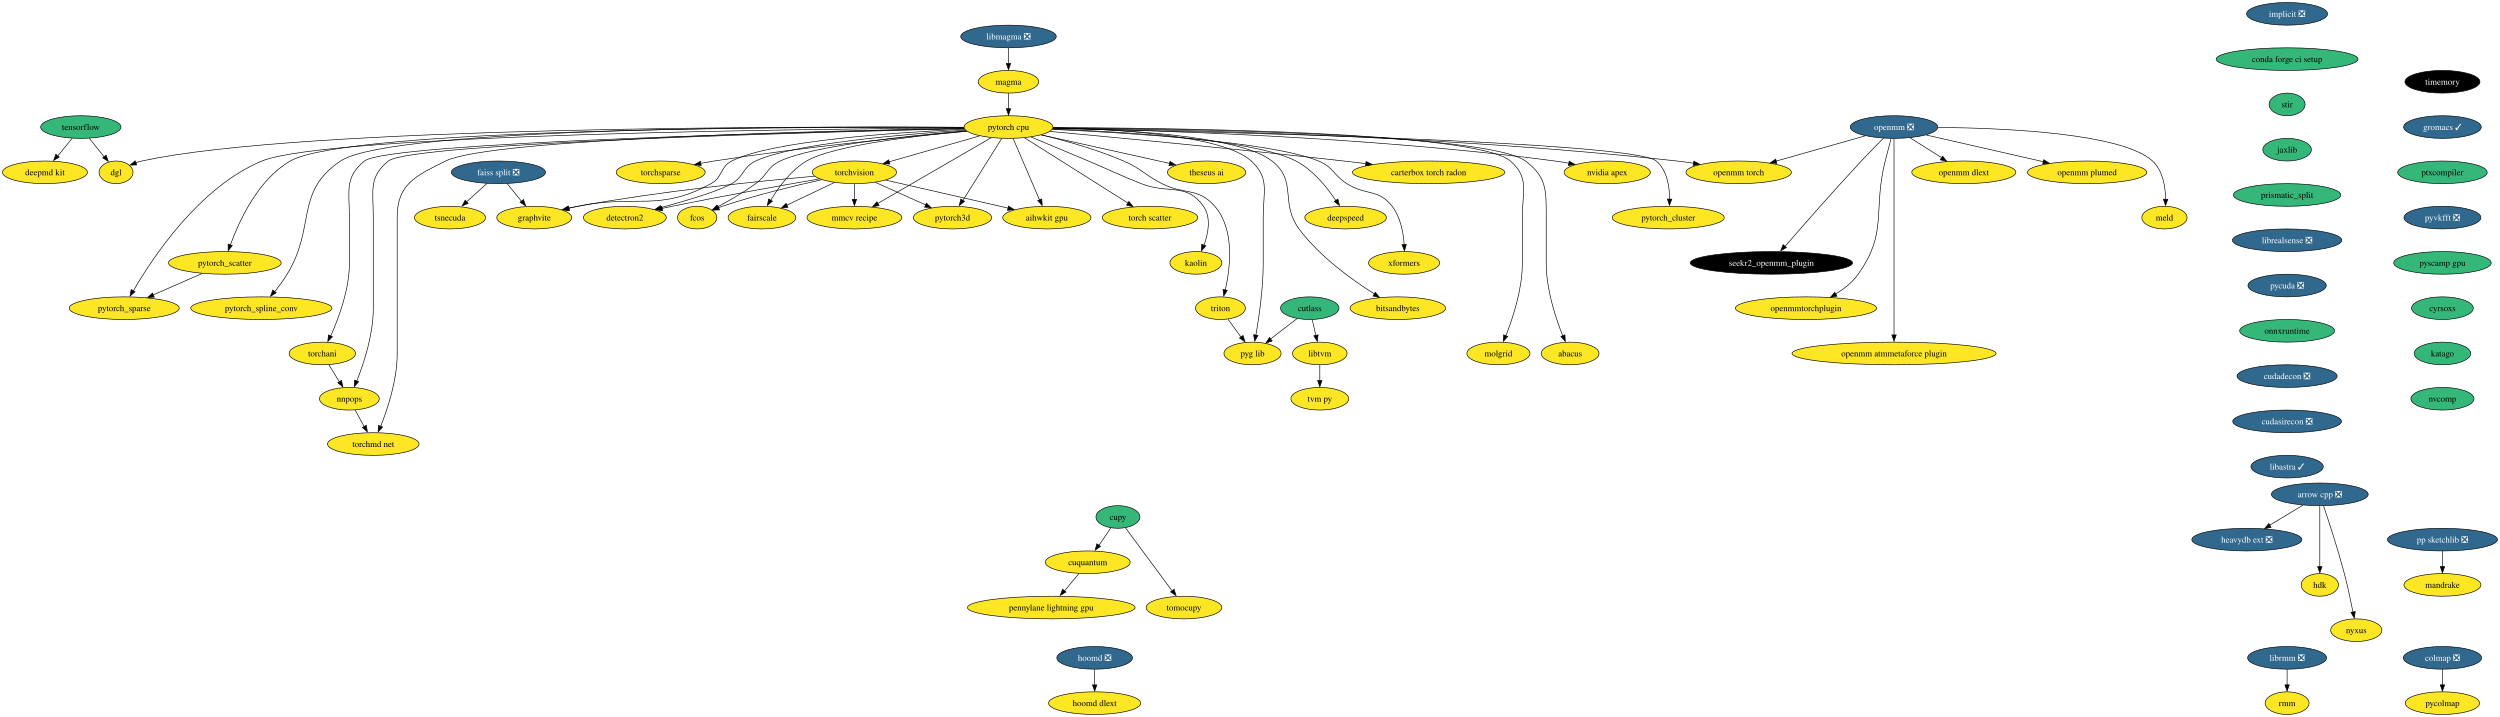
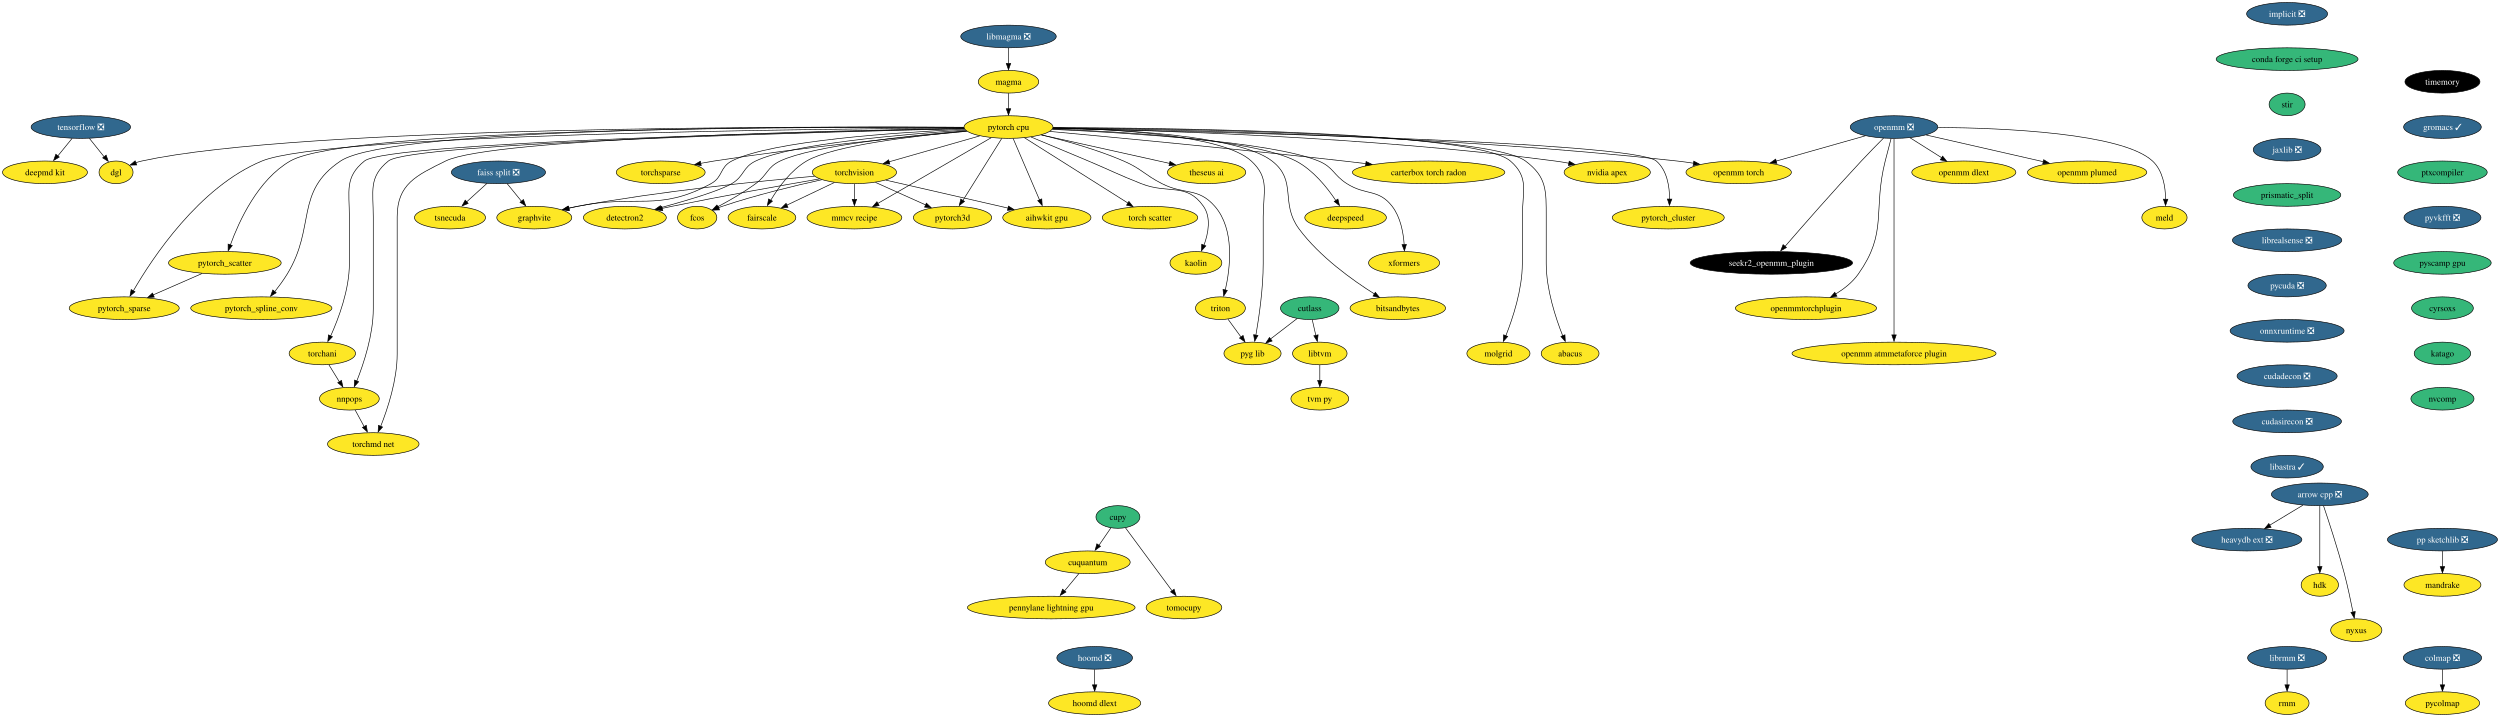
<svg xmlns="http://www.w3.org/2000/svg" xmlns:xlink="http://www.w3.org/1999/xlink" width="3975pt" height="1140pt" viewBox="0.00 0.00 3975.03 1140.00">
  <g id="graph0" class="graph" transform="scale(1 1) rotate(0) translate(4 1136)">
    <polygon fill="white" stroke="none" points="-4,4 -4,-1136 3971.03,-1136 3971.03,4 -4,4" />
    <g id="node1" class="node">
      <g id="a_node1">
        <a xlink:href="https://github.com/conda-forge/arrow-cpp-feedstock/pull/1245" xlink:title="arrow cpp ❎">
          <ellipse fill="#31688e" stroke="black" cx="3684.52" cy="-350" rx="76.99" ry="18" />
          <text text-anchor="middle" x="3684.52" y="-345.32" font-family="Times,serif" font-size="14.00" fill="white">arrow cpp ❎</text>
        </a>
      </g>
    </g>
    <g id="node2" class="node">
      <g id="a_node2">
        <a xlink:href="https://github.com/conda-forge/heavydb-ext-feedstock/pull/65" xlink:title="heavydb ext ❎">
          <ellipse fill="#31688e" stroke="black" cx="3568.52" cy="-278" rx="87.51" ry="18" />
          <text text-anchor="middle" x="3568.52" y="-273.32" font-family="Times,serif" font-size="14.00" fill="white">heavydb ext ❎</text>
        </a>
      </g>
    </g>
    <g id="edge1" class="edge">
      <path fill="none" stroke="black" d="M3657.61,-332.76C3641.91,-323.29 3621.9,-311.21 3604.82,-300.91" />
      <polygon fill="black" stroke="black" points="3607.05,-297.56 3596.68,-295.39 3603.43,-303.55 3607.05,-297.56" />
    </g>
    <g id="node3" class="node">
      <g id="a_node3">
        <a xlink:href="https://github.com/conda-forge/hdk-feedstock" xlink:title="hdk">
          <ellipse fill="#fde725" stroke="black" cx="3684.52" cy="-206" rx="29.64" ry="18" />
          <text text-anchor="middle" x="3684.52" y="-201.33" font-family="Times,serif" font-size="14.00">hdk</text>
        </a>
      </g>
    </g>
    <g id="edge2" class="edge">
      <path fill="none" stroke="black" d="M3684.52,-331.59C3684.52,-307.5 3684.52,-263.75 3684.52,-235.03" />
      <polygon fill="black" stroke="black" points="3688.02,-235.11 3684.52,-225.11 3681.02,-235.11 3688.02,-235.11" />
    </g>
    <g id="node4" class="node">
      <g id="a_node4">
        <a xlink:href="https://github.com/conda-forge/nyxus-feedstock" xlink:title="nyxus">
          <ellipse fill="#fde725" stroke="black" cx="3742.52" cy="-134" rx="40.69" ry="18" />
          <text text-anchor="middle" x="3742.52" y="-129.32" font-family="Times,serif" font-size="14.00">nyxus</text>
        </a>
      </g>
    </g>
    <g id="edge3" class="edge">
      <path fill="none" stroke="black" d="M3690.45,-331.76C3698.58,-307.78 3713.31,-262.92 3723.52,-224 3728.84,-203.69 3733.76,-180.48 3737.26,-162.86" />
      <polygon fill="black" stroke="black" points="3740.86,-163.66 3739.34,-153.17 3733.99,-162.32 3740.86,-163.66" />
    </g>
    <g id="node5" class="node">
      <g id="a_node5">
        <a xlink:href="https://github.com/conda-forge/implicit-feedstock/pull/99" xlink:title="implicit ❎">
          <ellipse fill="#31688e" stroke="black" cx="3632.52" cy="-1114" rx="64.36" ry="18" />
          <text text-anchor="middle" x="3632.52" y="-1109.33" font-family="Times,serif" font-size="14.00" fill="white">implicit ❎</text>
        </a>
      </g>
    </g>
    <g id="node6" class="node">
      <g id="a_node6">
        <a xlink:href="https://github.com/conda-forge/conda-forge-ci-setup-feedstock" xlink:title="conda forge ci setup">
          <ellipse fill="#35b779" stroke="black" cx="3632.52" cy="-1042" rx="112.76" ry="18" />
          <text text-anchor="middle" x="3632.52" y="-1037.33" font-family="Times,serif" font-size="14.00">conda forge ci setup</text>
        </a>
      </g>
    </g>
    <g id="node18" class="node">
      <g id="a_node18">
        <a xlink:href="https://github.com/conda-forge/stir-feedstock" xlink:title="stir">
          <ellipse fill="#35b779" stroke="black" cx="3632.52" cy="-970" rx="28.59" ry="18" />
          <text text-anchor="middle" x="3632.52" y="-965.33" font-family="Times,serif" font-size="14.00">stir</text>
        </a>
      </g>
    </g>
    <g id="node7" class="node">
      <g id="a_node7">
        <a xlink:href="https://github.com/conda-forge/torchvision-feedstock" xlink:title="torchvision">
          <ellipse fill="#fde725" stroke="black" cx="1354.52" cy="-862" rx="66.99" ry="18" />
          <text text-anchor="middle" x="1354.52" y="-857.33" font-family="Times,serif" font-size="14.00">torchvision</text>
        </a>
      </g>
    </g>
    <g id="node8" class="node">
      <g id="a_node8">
        <a xlink:href="https://github.com/conda-forge/detectron2-feedstock" xlink:title="detectron2">
          <ellipse fill="#fde725" stroke="black" cx="989.52" cy="-790" rx="65.94" ry="18" />
          <text text-anchor="middle" x="989.52" y="-785.33" font-family="Times,serif" font-size="14.00">detectron2</text>
        </a>
      </g>
    </g>
    <g id="edge5" class="edge">
      <path fill="none" stroke="black" d="M1299.06,-851.58C1240.59,-841.48 1145.87,-824.65 1064.52,-808 1059.47,-806.97 1054.24,-805.86 1049,-804.72" />
      <polygon fill="black" stroke="black" points="1049.79,-801.09 1039.27,-802.36 1048.28,-807.93 1049.79,-801.09" />
    </g>
    <g id="node9" class="node">
      <g id="a_node9">
        <a xlink:href="https://github.com/conda-forge/fcos-feedstock" xlink:title="fcos">
          <ellipse fill="#fde725" stroke="black" cx="1104.52" cy="-790" rx="31.22" ry="18" />
          <text text-anchor="middle" x="1104.52" y="-785.33" font-family="Times,serif" font-size="14.00">fcos</text>
        </a>
      </g>
    </g>
    <g id="edge6" class="edge">
      <path fill="none" stroke="black" d="M1302.52,-850.23C1259.63,-840.79 1197.44,-825.81 1144.52,-808 1142.53,-807.33 1140.51,-806.61 1138.48,-805.85" />
      <polygon fill="black" stroke="black" points="1139.98,-802.29 1129.4,-801.86 1137.41,-808.8 1139.98,-802.29" />
    </g>
    <g id="node10" class="node">
      <g id="a_node10">
        <a xlink:href="https://github.com/conda-forge/fairscale-feedstock" xlink:title="fairscale">
          <ellipse fill="#fde725" stroke="black" cx="1207.52" cy="-790" rx="53.84" ry="18" />
          <text text-anchor="middle" x="1207.52" y="-785.33" font-family="Times,serif" font-size="14.00">fairscale</text>
        </a>
      </g>
    </g>
    <g id="edge7" class="edge">
      <path fill="none" stroke="black" d="M1322.62,-845.81C1300.46,-835.26 1270.76,-821.12 1247.09,-809.84" />
      <polygon fill="black" stroke="black" points="1248.88,-806.34 1238.35,-805.21 1245.87,-812.66 1248.88,-806.34" />
    </g>
    <g id="node11" class="node">
      <g id="a_node11">
        <a xlink:href="https://github.com/conda-forge/graphvite-feedstock" xlink:title="graphvite">
          <ellipse fill="#fde725" stroke="black" cx="845.52" cy="-790" rx="59.63" ry="18" />
          <text text-anchor="middle" x="845.52" y="-785.33" font-family="Times,serif" font-size="14.00">graphvite</text>
        </a>
      </g>
    </g>
    <g id="edge8" class="edge">
      <path fill="none" stroke="black" d="M1291.13,-855.81C1205.29,-848.22 1047.54,-832.31 914.52,-808 909.62,-807.1 904.55,-806.07 899.48,-804.96" />
      <polygon fill="black" stroke="black" points="900.68,-801.41 890.15,-802.6 899.12,-808.24 900.68,-801.41" />
    </g>
    <g id="node12" class="node">
      <g id="a_node12">
        <a xlink:href="https://github.com/conda-forge/mmcv-recipe-feedstock" xlink:title="mmcv recipe">
          <ellipse fill="#fde725" stroke="black" cx="1354.52" cy="-790" rx="75.41" ry="18" />
          <text text-anchor="middle" x="1354.52" y="-785.33" font-family="Times,serif" font-size="14.00">mmcv recipe</text>
        </a>
      </g>
    </g>
    <g id="edge9" class="edge">
      <path fill="none" stroke="black" d="M1354.52,-843.7C1354.52,-836.24 1354.52,-827.32 1354.52,-818.97" />
      <polygon fill="black" stroke="black" points="1358.02,-819.1 1354.52,-809.1 1351.02,-819.1 1358.02,-819.1" />
    </g>
    <g id="node13" class="node">
      <g id="a_node13">
        <a xlink:href="https://github.com/conda-forge/pytorch3d-feedstock" xlink:title="pytorch3d">
          <ellipse fill="#fde725" stroke="black" cx="1510.52" cy="-790" rx="62.26" ry="18" />
          <text text-anchor="middle" x="1510.52" y="-785.33" font-family="Times,serif" font-size="14.00">pytorch3d</text>
        </a>
      </g>
    </g>
    <g id="edge10" class="edge">
      <path fill="none" stroke="black" d="M1387.98,-845.98C1411.27,-835.53 1442.53,-821.51 1467.65,-810.24" />
      <polygon fill="black" stroke="black" points="1468.95,-813.04 1476.64,-805.75 1466.09,-806.65 1468.95,-813.04" />
    </g>
    <g id="node14" class="node">
      <g id="a_node14">
        <a xlink:href="https://github.com/conda-forge/aihwkit-gpu-feedstock" xlink:title="aihwkit gpu">
          <ellipse fill="#fde725" stroke="black" cx="1660.52" cy="-790" rx="70.15" ry="18" />
          <text text-anchor="middle" x="1660.52" y="-785.33" font-family="Times,serif" font-size="14.00">aihwkit gpu</text>
        </a>
      </g>
    </g>
    <g id="edge11" class="edge">
      <path fill="none" stroke="black" d="M1404.36,-849.6C1457.42,-837.46 1541.46,-818.23 1598.7,-805.14" />
      <polygon fill="black" stroke="black" points="1599.45,-808.33 1608.42,-802.69 1597.89,-801.51 1599.45,-808.33" />
    </g>
    <g id="node15" class="node">
      <g id="a_node15">
-         <a xlink:href="https://github.com/conda-forge/tensorflow-feedstock" xlink:title="tensorflow">
-           <ellipse fill="#35b779" stroke="black" cx="124.52" cy="-934" rx="63.84" ry="18" />
-           <text text-anchor="middle" x="124.52" y="-929.33" font-family="Times,serif" font-size="14.00">tensorflow</text>
+         <a xlink:href="https://github.com/conda-forge/tensorflow-feedstock/pull/354" xlink:title="tensorflow ❎">
+           <ellipse fill="#31688e" stroke="black" cx="124.52" cy="-934" rx="79.09" ry="18" />
+           <text text-anchor="middle" x="124.52" y="-929.33" font-family="Times,serif" font-size="14.00" fill="white">tensorflow ❎</text>
        </a>
      </g>
    </g>
    <g id="node16" class="node">
      <g id="a_node16">
        <a xlink:href="https://github.com/conda-forge/deepmd-kit-feedstock" xlink:title="deepmd kit">
          <ellipse fill="#fde725" stroke="black" cx="67.52" cy="-862" rx="67.52" ry="18" />
          <text text-anchor="middle" x="67.52" y="-857.33" font-family="Times,serif" font-size="14.00">deepmd kit</text>
        </a>
      </g>
    </g>
    <g id="edge12" class="edge">
      <path fill="none" stroke="black" d="M110.72,-916.05C103.93,-907.71 95.6,-897.49 88.08,-888.25" />
      <polygon fill="black" stroke="black" points="90.22,-886.33 81.19,-880.79 84.79,-890.75 90.22,-886.33" />
    </g>
    <g id="node17" class="node">
      <g id="a_node17">
        <a xlink:href="https://github.com/conda-forge/dgl-feedstock" xlink:title="dgl">
          <ellipse fill="#fde725" stroke="black" cx="180.52" cy="-862" rx="27.01" ry="18" />
          <text text-anchor="middle" x="180.52" y="-857.33" font-family="Times,serif" font-size="14.00">dgl</text>
        </a>
      </g>
    </g>
    <g id="edge13" class="edge">
      <path fill="none" stroke="black" d="M138.07,-916.05C145.11,-907.26 153.83,-896.36 161.53,-886.74" />
      <polygon fill="black" stroke="black" points="164.72,-889.35 168.23,-879.36 159.25,-884.98 164.72,-889.35" />
    </g>
    <g id="node43" class="node">
      <g id="a_node43">
-         <a xlink:href="https://github.com/conda-forge/jaxlib-feedstock" xlink:title="jaxlib">
-           <ellipse fill="#35b779" stroke="black" cx="3632.52" cy="-898" rx="38.58" ry="18" />
-           <text text-anchor="middle" x="3632.52" y="-893.33" font-family="Times,serif" font-size="14.00">jaxlib</text>
+         <a xlink:href="https://github.com/conda-forge/jaxlib-feedstock/pull/209" xlink:title="jaxlib ❎">
+           <ellipse fill="#31688e" stroke="black" cx="3632.52" cy="-898" rx="53.84" ry="18" />
+           <text text-anchor="middle" x="3632.52" y="-893.33" font-family="Times,serif" font-size="14.00" fill="white">jaxlib ❎</text>
        </a>
      </g>
    </g>
    <g id="node19" class="node">
      <g id="a_node19">
        <a xlink:href="https://github.com/conda-forge/hoomd-feedstock/pull/100" xlink:title="hoomd ❎">
          <ellipse fill="#31688e" stroke="black" cx="1736.52" cy="-90" rx="60.15" ry="18" />
          <text text-anchor="middle" x="1736.52" y="-85.33" font-family="Times,serif" font-size="14.00" fill="white">hoomd ❎</text>
        </a>
      </g>
    </g>
    <g id="node20" class="node">
      <g id="a_node20">
        <a xlink:href="https://github.com/conda-forge/hoomd-dlext-feedstock" xlink:title="hoomd dlext">
          <ellipse fill="#fde725" stroke="black" cx="1736.52" cy="-18" rx="73.3" ry="18" />
          <text text-anchor="middle" x="1736.52" y="-13.32" font-family="Times,serif" font-size="14.00">hoomd dlext</text>
        </a>
      </g>
    </g>
    <g id="edge15" class="edge">
      <path fill="none" stroke="black" d="M1736.52,-71.7C1736.52,-64.24 1736.52,-55.32 1736.52,-46.97" />
      <polygon fill="black" stroke="black" points="1740.02,-47.1 1736.52,-37.1 1733.02,-47.1 1740.02,-47.1" />
    </g>
    <g id="node21" class="node">
      <g id="a_node21">
        <a xlink:href="https://github.com/conda-forge/pytorch-cpu-feedstock" xlink:title="pytorch cpu">
          <ellipse fill="#fde725" stroke="black" cx="1599.52" cy="-934" rx="70.68" ry="18" />
          <text text-anchor="middle" x="1599.52" y="-929.33" font-family="Times,serif" font-size="14.00">pytorch cpu</text>
        </a>
      </g>
    </g>
    <g id="edge16" class="edge">
      <path fill="none" stroke="black" d="M1553.72,-919.92C1512.91,-908.25 1453.08,-891.16 1409.65,-878.75" />
      <polygon fill="black" stroke="black" points="1410.84,-875.17 1400.26,-875.78 1408.92,-881.9 1410.84,-875.17" />
    </g>
    <g id="edge17" class="edge">
      <path fill="none" stroke="black" d="M1531.03,-929.08C1432.17,-922.55 1255.03,-907.41 1197.52,-880 1176.52,-869.99 1179.59,-855.77 1159.52,-844 1140.2,-832.67 1088.29,-817.19 1046.88,-805.88" />
      <polygon fill="black" stroke="black" points="1047.89,-802.26 1037.33,-803.03 1046.07,-809.02 1047.89,-802.26" />
    </g>
    <g id="edge18" class="edge">
      <path fill="none" stroke="black" d="M1532.44,-927.97C1442.32,-920.41 1287.53,-904.34 1236.52,-880 1215.23,-869.84 1216.55,-857.93 1197.52,-844 1178.54,-830.11 1155.59,-817 1137.24,-807.29" />
      <polygon fill="black" stroke="black" points="1139.06,-803.78 1128.58,-802.27 1135.84,-809.99 1139.06,-803.78" />
    </g>
    <g id="edge19" class="edge">
      <path fill="none" stroke="black" d="M1532.76,-927.63C1451.68,-920.14 1320.54,-904.65 1278.52,-880 1253.46,-865.3 1233.78,-838.15 1221.55,-817.69" />
      <polygon fill="black" stroke="black" points="1224.16,-816.2 1216.16,-809.26 1218.09,-819.68 1224.16,-816.2" />
    </g>
    <g id="edge20" class="edge">
      <path fill="none" stroke="black" d="M1530.06,-930.47C1422.79,-925.6 1222.57,-912.38 1159.52,-880 1140.21,-870.09 1145.58,-854.38 1126.52,-844 1042.58,-798.3 1008.09,-827.44 914.52,-808 909.91,-807.04 905.14,-805.99 900.36,-804.9" />
      <polygon fill="black" stroke="black" points="901.48,-801.33 890.95,-802.46 899.89,-808.15 901.48,-801.33" />
    </g>
    <g id="edge21" class="edge">
      <path fill="none" stroke="black" d="M1571.89,-916.99C1527.78,-891.42 1441.37,-841.34 1391.82,-812.62" />
      <polygon fill="black" stroke="black" points="1393.83,-809.16 1383.42,-807.17 1390.32,-815.22 1393.83,-809.16" />
    </g>
    <g id="edge22" class="edge">
      <path fill="none" stroke="black" d="M1588.78,-915.87C1573.41,-891.35 1545.01,-846.03 1526.98,-817.26" />
      <polygon fill="black" stroke="black" points="1529.57,-815.8 1521.29,-809.19 1523.64,-819.52 1529.57,-815.8" />
    </g>
    <g id="edge23" class="edge">
      <path fill="none" stroke="black" d="M1606.88,-915.87C1617.32,-891.56 1636.54,-846.82 1648.91,-818.01" />
      <polygon fill="black" stroke="black" points="1652.4,-819.76 1653.13,-809.19 1645.97,-817 1652.4,-819.76" />
    </g>
    <g id="edge24" class="edge">
      <path fill="none" stroke="black" d="M1528.45,-933.57C1283.33,-935.03 474.38,-935.42 221.52,-880 218.31,-879.3 215.03,-878.36 211.8,-877.28" />
      <polygon fill="black" stroke="black" points="213.35,-873.74 202.76,-873.48 210.87,-880.29 213.35,-873.74" />
    </g>
    <g id="node22" class="node">
      <g id="a_node22">
        <a xlink:href="https://github.com/conda-forge/nvidia-apex-feedstock" xlink:title="nvidia apex">
          <ellipse fill="#fde725" stroke="black" cx="2551.52" cy="-862" rx="68.57" ry="18" />
          <text text-anchor="middle" x="2551.52" y="-857.33" font-family="Times,serif" font-size="14.00">nvidia apex</text>
        </a>
      </g>
    </g>
    <g id="edge25" class="edge">
      <path fill="none" stroke="black" d="M1670.24,-932.06C1818.75,-929.35 2173.7,-918.98 2468.52,-880 2475.67,-879.05 2483.13,-877.85 2490.51,-876.51" />
      <polygon fill="black" stroke="black" points="2491.06,-879.78 2500.23,-874.48 2489.76,-872.9 2491.06,-879.78" />
    </g>
    <g id="node23" class="node">
      <g id="a_node23">
        <a xlink:href="https://github.com/conda-forge/pytorch_cluster-feedstock" xlink:title="pytorch_cluster">
          <ellipse fill="#fde725" stroke="black" cx="2648.52" cy="-790" rx="89.09" ry="18" />
          <text text-anchor="middle" x="2648.52" y="-785.33" font-family="Times,serif" font-size="14.00">pytorch_cluster</text>
        </a>
      </g>
    </g>
    <g id="edge26" class="edge">
      <path fill="none" stroke="black" d="M1669.86,-931.71C1896.18,-927.27 2593.03,-911.11 2629.52,-880 2646.68,-865.37 2650.61,-839.37 2650.73,-819.24" />
      <polygon fill="black" stroke="black" points="2654.21,-819.39 2650.45,-809.48 2647.21,-819.57 2654.21,-819.39" />
    </g>
    <g id="node24" class="node">
      <g id="a_node24">
        <a xlink:href="https://github.com/conda-forge/pytorch_scatter-feedstock" xlink:title="pytorch_scatter">
          <ellipse fill="#fde725" stroke="black" cx="353.52" cy="-718" rx="89.61" ry="18" />
          <text text-anchor="middle" x="353.52" y="-713.33" font-family="Times,serif" font-size="14.00">pytorch_scatter</text>
        </a>
      </g>
    </g>
    <g id="edge27" class="edge">
      <path fill="none" stroke="black" d="M1528.55,-933.45C1293.5,-934.42 550.06,-933.21 457.52,-880 406.19,-850.49 375.97,-784.22 362.31,-746.55" />
      <polygon fill="black" stroke="black" points="365.34,-745.59 358.75,-737.29 358.73,-747.89 365.34,-745.59" />
    </g>
    <g id="node25" class="node">
      <g id="a_node25">
        <a xlink:href="https://github.com/conda-forge/pytorch_spline_conv-feedstock" xlink:title="pytorch_spline_conv">
          <ellipse fill="#fde725" stroke="black" cx="411.52" cy="-646" rx="112.24" ry="18" />
          <text text-anchor="middle" x="411.52" y="-641.33" font-family="Times,serif" font-size="14.00">pytorch_spline_conv</text>
        </a>
      </g>
    </g>
    <g id="edge28" class="edge">
      <path fill="none" stroke="black" d="M1528.59,-933.63C1304.16,-935.06 619.45,-934.83 537.52,-880 463.99,-830.8 498.75,-775.43 452.52,-700 446.74,-690.58 439.61,-680.85 432.92,-672.34" />
      <polygon fill="black" stroke="black" points="435.18,-670.57 426.18,-664.98 429.73,-674.96 435.18,-670.57" />
    </g>
    <g id="node26" class="node">
      <g id="a_node26">
        <a xlink:href="https://github.com/conda-forge/pytorch_sparse-feedstock" xlink:title="pytorch_sparse">
          <ellipse fill="#fde725" stroke="black" cx="193.52" cy="-646" rx="87.51" ry="18" />
          <text text-anchor="middle" x="193.52" y="-641.33" font-family="Times,serif" font-size="14.00">pytorch_sparse</text>
        </a>
      </g>
    </g>
    <g id="edge29" class="edge">
      <path fill="none" stroke="black" d="M1528.76,-932.64C1288.84,-931.02 515.41,-922.52 412.52,-880 312.71,-838.76 238.13,-725.65 208.07,-673.72" />
      <polygon fill="black" stroke="black" points="210.64,-672.15 202.66,-665.18 204.55,-675.61 210.64,-672.15" />
    </g>
    <g id="node27" class="node">
      <g id="a_node27">
        <a xlink:href="https://github.com/conda-forge/torchani-feedstock" xlink:title="torchani">
          <ellipse fill="#fde725" stroke="black" cx="508.52" cy="-574" rx="52.79" ry="18" />
          <text text-anchor="middle" x="508.52" y="-569.33" font-family="Times,serif" font-size="14.00">torchani</text>
        </a>
      </g>
    </g>
    <g id="edge30" class="edge">
      <path fill="none" stroke="black" d="M1529.26,-931.61C1304.04,-926.88 612.58,-909.94 575.52,-880 543.65,-854.25 551.52,-831.97 551.52,-791 551.52,-791 551.52,-791 551.52,-717 551.52,-675.43 534.43,-629.84 521.8,-601.82" />
      <polygon fill="black" stroke="black" points="524.61,-600.57 517.22,-592.98 518.27,-603.53 524.61,-600.57" />
    </g>
    <g id="node28" class="node">
      <g id="a_node28">
        <a xlink:href="https://github.com/conda-forge/openmm-torch-feedstock" xlink:title="openmm torch">
          <ellipse fill="#fde725" stroke="black" cx="2760.52" cy="-862" rx="83.83" ry="18" />
          <text text-anchor="middle" x="2760.52" y="-857.33" font-family="Times,serif" font-size="14.00">openmm torch</text>
        </a>
      </g>
    </g>
    <g id="edge31" class="edge">
      <path fill="none" stroke="black" d="M1670.35,-932.45C1841.4,-930.46 2290.41,-921.4 2662.52,-880 2671.06,-879.05 2679.98,-877.83 2688.82,-876.47" />
      <polygon fill="black" stroke="black" points="2689.19,-879.8 2698.52,-874.77 2688.09,-872.88 2689.19,-879.8" />
    </g>
    <g id="node29" class="node">
      <g id="a_node29">
        <a xlink:href="https://github.com/conda-forge/torchsparse-feedstock" xlink:title="torchsparse">
          <ellipse fill="#fde725" stroke="black" cx="1046.52" cy="-862" rx="70.68" ry="18" />
          <text text-anchor="middle" x="1046.52" y="-857.33" font-family="Times,serif" font-size="14.00">torchsparse</text>
        </a>
      </g>
    </g>
    <g id="edge32" class="edge">
      <path fill="none" stroke="black" d="M1533.4,-927.29C1442.54,-919.04 1274.11,-902.29 1131.52,-880 1124.61,-878.92 1117.4,-877.67 1110.24,-876.35" />
      <polygon fill="black" stroke="black" points="1110.92,-872.73 1100.44,-874.31 1109.62,-879.61 1110.92,-872.73" />
    </g>
    <g id="node30" class="node">
      <g id="a_node30">
        <a xlink:href="https://github.com/conda-forge/torch-scatter-feedstock" xlink:title="torch scatter">
          <ellipse fill="#fde725" stroke="black" cx="1824.52" cy="-790" rx="75.94" ry="18" />
          <text text-anchor="middle" x="1824.52" y="-785.33" font-family="Times,serif" font-size="14.00">torch scatter</text>
        </a>
      </g>
    </g>
    <g id="edge33" class="edge">
      <path fill="none" stroke="black" d="M1624.89,-916.99C1665.13,-891.59 1743.68,-842.02 1789.33,-813.21" />
      <polygon fill="black" stroke="black" points="1790.96,-815.69 1797.55,-807.39 1787.22,-809.77 1790.96,-815.69" />
    </g>
    <g id="node31" class="node">
      <g id="a_node31">
        <a xlink:href="https://github.com/conda-forge/kaolin-feedstock" xlink:title="kaolin">
          <ellipse fill="#fde725" stroke="black" cx="1897.52" cy="-718" rx="41.21" ry="18" />
          <text text-anchor="middle" x="1897.52" y="-713.33" font-family="Times,serif" font-size="14.00">kaolin</text>
        </a>
      </g>
    </g>
    <g id="edge34" class="edge">
      <path fill="none" stroke="black" d="M1635.41,-918.13C1660.87,-907.55 1695.82,-892.98 1726.52,-880 1763.93,-864.18 1772.75,-858.95 1810.52,-844 1854.05,-826.77 1882.66,-846.35 1909.52,-808 1922.06,-790.09 1917.26,-765.09 1910.35,-746.15" />
      <polygon fill="black" stroke="black" points="1913.27,-745.02 1906.28,-737.06 1906.78,-747.64 1913.27,-745.02" />
    </g>
    <g id="node32" class="node">
      <g id="a_node32">
        <a xlink:href="https://github.com/conda-forge/nnpops-feedstock" xlink:title="nnpops">
          <ellipse fill="#fde725" stroke="black" cx="551.52" cy="-502" rx="47.53" ry="18" />
          <text text-anchor="middle" x="551.52" y="-497.32" font-family="Times,serif" font-size="14.00">nnpops</text>
        </a>
      </g>
    </g>
    <g id="edge35" class="edge">
      <path fill="none" stroke="black" d="M1529.18,-931.47C1309.57,-926.38 649.03,-908.75 613.52,-880 581.68,-854.22 589.52,-831.97 589.52,-791 589.52,-791 589.52,-791 589.52,-645 589.52,-603.81 574.42,-558.12 563.25,-529.98" />
      <polygon fill="black" stroke="black" points="566.24,-529.02 559.21,-521.09 559.76,-531.67 566.24,-529.02" />
    </g>
    <g id="node33" class="node">
      <g id="a_node33">
        <a xlink:href="https://github.com/conda-forge/triton-feedstock" xlink:title="triton">
          <ellipse fill="#fde725" stroke="black" cx="1936.52" cy="-646" rx="39.63" ry="18" />
          <text text-anchor="middle" x="1936.52" y="-641.33" font-family="Times,serif" font-size="14.00">triton</text>
        </a>
      </g>
    </g>
    <g id="edge36" class="edge">
      <path fill="none" stroke="black" d="M1652,-921.52C1689.26,-912.48 1740,-898.35 1782.52,-880 1811.42,-867.52 1815.44,-858.23 1843.52,-844 1879.75,-825.64 1900.78,-838.58 1927.52,-808 1959.52,-771.39 1952.24,-710.34 1944.25,-674.87" />
      <polygon fill="black" stroke="black" points="1947.45,-674.2 1941.68,-665.31 1940.64,-675.86 1947.45,-674.2" />
    </g>
    <g id="node34" class="node">
      <g id="a_node34">
        <a xlink:href="https://github.com/conda-forge/molgrid-feedstock" xlink:title="molgrid">
          <ellipse fill="#fde725" stroke="black" cx="2378.52" cy="-574" rx="50.16" ry="18" />
          <text text-anchor="middle" x="2378.52" y="-569.33" font-family="Times,serif" font-size="14.00">molgrid</text>
        </a>
      </g>
    </g>
    <g id="edge37" class="edge">
      <path fill="none" stroke="black" d="M1670.4,-933.09C1855.56,-932.65 2343.22,-926.99 2397.52,-880 2428.1,-853.53 2416.52,-831.45 2416.52,-791 2416.52,-791 2416.52,-791 2416.52,-717 2416.52,-675.81 2401.42,-630.12 2390.25,-601.98" />
      <polygon fill="black" stroke="black" points="2393.24,-601.02 2386.21,-593.09 2386.76,-603.67 2393.24,-601.02" />
    </g>
    <g id="node35" class="node">
      <g id="a_node35">
        <a xlink:href="https://github.com/conda-forge/theseus-ai-feedstock" xlink:title="theseus ai">
          <ellipse fill="#fde725" stroke="black" cx="1914.52" cy="-862" rx="62.26" ry="18" />
          <text text-anchor="middle" x="1914.52" y="-857.33" font-family="Times,serif" font-size="14.00">theseus ai</text>
        </a>
      </g>
    </g>
    <g id="edge38" class="edge">
      <path fill="none" stroke="black" d="M1651.74,-921.45C1700.16,-910.73 1774.22,-894.32 1838.52,-880 1844.13,-878.75 1849.97,-877.45 1855.81,-876.14" />
      <polygon fill="black" stroke="black" points="1856.28,-879.4 1865.28,-873.81 1854.75,-872.57 1856.28,-879.4" />
    </g>
    <g id="node36" class="node">
      <g id="a_node36">
        <a xlink:href="https://github.com/conda-forge/pyg-lib-feedstock" xlink:title="pyg lib">
          <ellipse fill="#fde725" stroke="black" cx="1987.52" cy="-574" rx="45.42" ry="18" />
          <text text-anchor="middle" x="1987.52" y="-569.33" font-family="Times,serif" font-size="14.00">pyg lib</text>
        </a>
      </g>
    </g>
    <g id="edge39" class="edge">
      <path fill="none" stroke="black" d="M1670.41,-932.7C1769.16,-930.75 1941.03,-921.31 1985.52,-880 2015.15,-852.48 2004.52,-831.45 2004.52,-791 2004.52,-791 2004.52,-791 2004.52,-717 2004.52,-677.28 1997.88,-631.76 1992.9,-603.19" />
      <polygon fill="black" stroke="black" points="1996.18,-602.63 1990.96,-593.41 1989.29,-603.87 1996.18,-602.63" />
    </g>
    <g id="node37" class="node">
      <g id="a_node37">
        <a xlink:href="https://github.com/conda-forge/deepspeed-feedstock" xlink:title="deepspeed">
          <ellipse fill="#fde725" stroke="black" cx="2135.52" cy="-790" rx="64.89" ry="18" />
          <text text-anchor="middle" x="2135.52" y="-785.33" font-family="Times,serif" font-size="14.00">deepspeed</text>
        </a>
      </g>
    </g>
    <g id="edge40" class="edge">
      <path fill="none" stroke="black" d="M1669.46,-930.94C1780.38,-926.68 1990.81,-914.22 2056.52,-880 2083.73,-865.83 2105.95,-838.16 2119.82,-817.41" />
      <polygon fill="black" stroke="black" points="2123.3,-819.46 2125.76,-809.16 2117.41,-815.68 2123.3,-819.46" />
    </g>
    <g id="node38" class="node">
      <g id="a_node38">
        <a xlink:href="https://github.com/conda-forge/xformers-feedstock" xlink:title="xformers">
          <ellipse fill="#fde725" stroke="black" cx="2228.52" cy="-718" rx="56.47" ry="18" />
          <text text-anchor="middle" x="2228.52" y="-713.33" font-family="Times,serif" font-size="14.00">xformers</text>
        </a>
      </g>
    </g>
    <g id="edge41" class="edge">
      <path fill="none" stroke="black" d="M1669.09,-930.32C1786.28,-925 2017.6,-910.87 2092.52,-880 2116.2,-870.24 2115.94,-857.8 2137.52,-844 2167.65,-824.72 2187.62,-836.29 2209.52,-808 2222.89,-790.72 2227.36,-766.14 2228.64,-747.18" />
      <polygon fill="black" stroke="black" points="2232.18,-747.36 2229.08,-737.23 2225.19,-747.08 2232.18,-747.36" />
    </g>
    <g id="node39" class="node">
      <g id="a_node39">
        <a xlink:href="https://github.com/conda-forge/bitsandbytes-feedstock" xlink:title="bitsandbytes">
          <ellipse fill="#fde725" stroke="black" cx="2218.52" cy="-646" rx="75.94" ry="18" />
          <text text-anchor="middle" x="2218.52" y="-641.33" font-family="Times,serif" font-size="14.00">bitsandbytes</text>
        </a>
      </g>
    </g>
    <g id="edge42" class="edge">
      <path fill="none" stroke="black" d="M1670.22,-932.53C1775.2,-930.46 1965.62,-920.96 2018.52,-880 2059.37,-848.37 2030.72,-813.48 2061.52,-772 2094.31,-727.83 2146.37,-690.6 2181.46,-668.54" />
      <polygon fill="black" stroke="black" points="2182.77,-671.23 2189.44,-663 2179.09,-665.28 2182.77,-671.23" />
    </g>
    <g id="node40" class="node">
      <g id="a_node40">
        <a xlink:href="https://github.com/conda-forge/abacus-feedstock" xlink:title="abacus">
          <ellipse fill="#fde725" stroke="black" cx="2492.52" cy="-574" rx="45.95" ry="18" />
          <text text-anchor="middle" x="2492.52" y="-569.33" font-family="Times,serif" font-size="14.00">abacus</text>
        </a>
      </g>
    </g>
    <g id="edge43" class="edge">
      <path fill="none" stroke="black" d="M1670.44,-932.78C1858.93,-931.61 2362.02,-924.31 2421.52,-880 2455.35,-854.8 2454.52,-833.19 2454.52,-791 2454.52,-791 2454.52,-791 2454.52,-717 2454.52,-675.81 2469.62,-630.12 2480.78,-601.98" />
      <polygon fill="black" stroke="black" points="2484.28,-603.67 2484.83,-593.09 2477.8,-601.02 2484.28,-603.67" />
    </g>
    <g id="node41" class="node">
      <g id="a_node41">
        <a xlink:href="https://github.com/conda-forge/carterbox-torch-radon-feedstock" xlink:title="carterbox torch radon">
          <ellipse fill="#fde725" stroke="black" cx="2267.52" cy="-862" rx="121.18" ry="18" />
          <text text-anchor="middle" x="2267.52" y="-857.33" font-family="Times,serif" font-size="14.00">carterbox torch radon</text>
        </a>
      </g>
    </g>
    <g id="edge44" class="edge">
      <path fill="none" stroke="black" d="M1665.22,-927.02C1765.89,-917.74 1964.34,-898.95 2132.52,-880 2143.93,-878.71 2155.88,-877.3 2167.74,-875.86" />
      <polygon fill="black" stroke="black" points="2168.1,-879.22 2177.6,-874.53 2167.25,-872.27 2168.1,-879.22" />
    </g>
    <g id="node42" class="node">
      <g id="a_node42">
        <a xlink:href="https://github.com/conda-forge/torchmd-net-feedstock" xlink:title="torchmd net">
          <ellipse fill="#fde725" stroke="black" cx="589.52" cy="-430" rx="72.78" ry="18" />
          <text text-anchor="middle" x="589.52" y="-425.32" font-family="Times,serif" font-size="14.00">torchmd net</text>
        </a>
      </g>
    </g>
    <g id="edge45" class="edge">
      <path fill="none" stroke="black" d="M1528.89,-931.96C1330.47,-928.6 777.63,-916.07 704.52,-880 657.61,-856.86 627.52,-843.3 627.52,-791 627.52,-791 627.52,-791 627.52,-573 627.52,-531.81 612.42,-486.12 601.25,-457.98" />
      <polygon fill="black" stroke="black" points="604.24,-457.02 597.21,-449.09 597.76,-459.67 604.24,-457.02" />
    </g>
    <g id="edge46" class="edge">
      <path fill="none" stroke="black" d="M317.21,-701.12C294.2,-691.05 264.22,-677.93 239.55,-667.14" />
      <polygon fill="black" stroke="black" points="241.25,-663.62 230.68,-662.82 238.44,-670.04 241.25,-663.62" />
    </g>
    <g id="edge47" class="edge">
      <path fill="none" stroke="black" d="M518.93,-556.05C523.89,-547.97 529.94,-538.12 535.48,-529.11" />
      <polygon fill="black" stroke="black" points="538.95,-531.14 541.2,-520.79 532.99,-527.48 538.95,-531.14" />
    </g>
    <g id="edge48" class="edge">
      <path fill="none" stroke="black" d="M560.72,-484.05C564.99,-476.18 570.18,-466.62 574.97,-457.79" />
      <polygon fill="black" stroke="black" points="578.45,-459.73 580.14,-449.28 572.29,-456.39 578.45,-459.73" />
    </g>
    <g id="edge49" class="edge">
      <path fill="none" stroke="black" d="M1948.6,-628.41C1954.77,-619.95 1962.39,-609.49 1969.25,-600.08" />
      <polygon fill="black" stroke="black" points="1972.46,-602.61 1975.52,-592.47 1966.8,-598.49 1972.46,-602.61" />
    </g>
    <g id="node44" class="node">
      <g id="a_node44">
        <a xlink:href="https://github.com/conda-forge/prismatic_split-feedstock" xlink:title="prismatic_split">
          <ellipse fill="#35b779" stroke="black" cx="3632.52" cy="-826" rx="85.41" ry="18" />
          <text text-anchor="middle" x="3632.52" y="-821.33" font-family="Times,serif" font-size="14.00">prismatic_split</text>
        </a>
      </g>
    </g>
    <g id="node56" class="node">
      <g id="a_node56">
        <a xlink:href="https://github.com/conda-forge/librealsense-feedstock/pull/55" xlink:title="librealsense ❎">
          <ellipse fill="#31688e" stroke="black" cx="3632.52" cy="-754" rx="86.98" ry="18" />
          <text text-anchor="middle" x="3632.52" y="-749.33" font-family="Times,serif" font-size="14.00" fill="white">librealsense ❎</text>
        </a>
      </g>
    </g>
    <g id="node45" class="node">
      <g id="a_node45">
        <a xlink:href="https://github.com/conda-forge/openmm-feedstock/pull/117" xlink:title="openmm ❎">
          <ellipse fill="#31688e" stroke="black" cx="3007.52" cy="-934" rx="69.62" ry="18" />
          <text text-anchor="middle" x="3007.52" y="-929.33" font-family="Times,serif" font-size="14.00" fill="white">openmm ❎</text>
        </a>
      </g>
    </g>
    <g id="edge52" class="edge">
      <path fill="none" stroke="black" d="M2961.93,-920.08C2922.01,-908.77 2863.73,-892.25 2820.12,-879.89" />
      <polygon fill="black" stroke="black" points="2821.23,-876.28 2810.65,-876.92 2819.32,-883.02 2821.23,-876.28" />
    </g>
    <g id="node46" class="node">
      <g id="a_node46">
        <a xlink:href="https://github.com/conda-forge/openmm-plumed-feedstock" xlink:title="openmm plumed">
          <ellipse fill="#fde725" stroke="black" cx="3314.52" cy="-862" rx="94.88" ry="18" />
          <text text-anchor="middle" x="3314.52" y="-857.33" font-family="Times,serif" font-size="14.00">openmm plumed</text>
        </a>
      </g>
    </g>
    <g id="edge53" class="edge">
      <path fill="none" stroke="black" d="M3058.56,-921.36C3109.49,-909.75 3188.13,-891.82 3244.8,-878.9" />
      <polygon fill="black" stroke="black" points="3245.5,-882.1 3254.47,-876.46 3243.95,-875.27 3245.5,-882.1" />
    </g>
    <g id="node47" class="node">
      <g id="a_node47">
        <a xlink:href="https://github.com/conda-forge/meld-feedstock" xlink:title="meld">
          <ellipse fill="#fde725" stroke="black" cx="3437.52" cy="-790" rx="35.95" ry="18" />
          <text text-anchor="middle" x="3437.52" y="-785.33" font-family="Times,serif" font-size="14.00">meld</text>
        </a>
      </g>
    </g>
    <g id="edge54" class="edge">
      <path fill="none" stroke="black" d="M3077.33,-933.4C3181.4,-932.5 3370.16,-924.54 3418.52,-880 3435.03,-864.79 3439.07,-839.04 3439.39,-819.14" />
      <polygon fill="black" stroke="black" points="3442.87,-819.17 3439.21,-809.22 3435.87,-819.28 3442.87,-819.17" />
    </g>
    <g id="node48" class="node">
      <g id="a_node48">
        <a xlink:href="https://github.com/conda-forge/seekr2_openmm_plugin-feedstock" xlink:title="seekr2_openmm_plugin">
          <ellipse fill="#000000" stroke="black" cx="2812.52" cy="-718" rx="129.07" ry="18" />
          <text text-anchor="middle" x="2812.52" y="-713.33" font-family="Times,serif" font-size="14.00" fill="white">seekr2_openmm_plugin</text>
        </a>
      </g>
    </g>
    <g id="edge55" class="edge">
      <path fill="none" stroke="black" d="M2990.91,-916.5C2980.59,-906.14 2967.13,-892.44 2955.52,-880 2911.49,-832.84 2861.84,-776.1 2834.15,-744.12" />
      <polygon fill="black" stroke="black" points="2836.46,-742.45 2827.27,-737.17 2831.17,-747.02 2836.46,-742.45" />
    </g>
    <g id="node49" class="node">
      <g id="a_node49">
        <a xlink:href="https://github.com/conda-forge/openmmtorchplugin-feedstock" xlink:title="openmmtorchplugin">
          <ellipse fill="#fde725" stroke="black" cx="2867.52" cy="-646" rx="112.24" ry="18" />
          <text text-anchor="middle" x="2867.52" y="-641.33" font-family="Times,serif" font-size="14.00">openmmtorchplugin</text>
        </a>
      </g>
    </g>
    <g id="edge56" class="edge">
      <path fill="none" stroke="black" d="M3002.87,-915.84C3000.1,-905.48 2996.54,-892 2993.52,-880 2973.46,-800.23 2998.21,-767.01 2950.52,-700 2941.34,-687.1 2927.93,-676.59 2914.56,-668.44" />
      <polygon fill="black" stroke="black" points="2916.79,-665.11 2906.37,-663.17 2913.31,-671.18 2916.79,-665.11" />
    </g>
    <g id="node50" class="node">
      <g id="a_node50">
        <a xlink:href="https://github.com/conda-forge/openmm-atmmetaforce-plugin-feedstock" xlink:title="openmm atmmetaforce plugin">
          <ellipse fill="#fde725" stroke="black" cx="3007.52" cy="-574" rx="162.22" ry="18" />
          <text text-anchor="middle" x="3007.52" y="-569.33" font-family="Times,serif" font-size="14.00">openmm atmmetaforce plugin</text>
        </a>
      </g>
    </g>
    <g id="edge57" class="edge">
      <path fill="none" stroke="black" d="M3007.52,-915.51C3007.52,-888.71 3007.52,-835.87 3007.52,-791 3007.52,-791 3007.52,-791 3007.52,-717 3007.52,-677.57 3007.52,-631.97 3007.52,-603.31" />
      <polygon fill="black" stroke="black" points="3011.02,-603.49 3007.52,-593.49 3004.02,-603.49 3011.02,-603.49" />
    </g>
    <g id="node51" class="node">
      <g id="a_node51">
        <a xlink:href="https://github.com/conda-forge/openmm-dlext-feedstock" xlink:title="openmm dlext">
          <ellipse fill="#fde725" stroke="black" cx="3118.52" cy="-862" rx="82.77" ry="18" />
          <text text-anchor="middle" x="3118.52" y="-857.33" font-family="Times,serif" font-size="14.00">openmm dlext</text>
        </a>
      </g>
    </g>
    <g id="edge58" class="edge">
      <path fill="none" stroke="black" d="M3032.98,-916.94C3047.86,-907.56 3066.85,-895.58 3083.16,-885.3" />
      <polygon fill="black" stroke="black" points="3084.81,-887.77 3091.4,-879.47 3081.07,-881.84 3084.81,-887.77" />
    </g>
    <g id="node52" class="node">
      <g id="a_node52">
        <a xlink:href="https://github.com/conda-forge/cupy-feedstock" xlink:title="cupy">
          <ellipse fill="#35b779" stroke="black" cx="1773.52" cy="-314" rx="34.9" ry="18" />
          <text text-anchor="middle" x="1773.52" y="-309.32" font-family="Times,serif" font-size="14.00">cupy</text>
        </a>
      </g>
    </g>
    <g id="node53" class="node">
      <g id="a_node53">
        <a xlink:href="https://github.com/conda-forge/cuquantum-feedstock" xlink:title="cuquantum">
          <ellipse fill="#fde725" stroke="black" cx="1725.52" cy="-242" rx="67.52" ry="18" />
          <text text-anchor="middle" x="1725.52" y="-237.32" font-family="Times,serif" font-size="14.00">cuquantum</text>
        </a>
      </g>
    </g>
    <g id="edge59" class="edge">
      <path fill="none" stroke="black" d="M1762.39,-296.76C1756.74,-288.53 1749.74,-278.32 1743.36,-269.02" />
      <polygon fill="black" stroke="black" points="1745.8,-267.39 1737.26,-261.12 1740.03,-271.35 1745.8,-267.39" />
    </g>
    <g id="node54" class="node">
      <g id="a_node54">
        <a xlink:href="https://github.com/conda-forge/tomocupy-feedstock" xlink:title="tomocupy">
          <ellipse fill="#fde725" stroke="black" cx="1878.52" cy="-170" rx="60.15" ry="18" />
          <text text-anchor="middle" x="1878.52" y="-165.32" font-family="Times,serif" font-size="14.00">tomocupy</text>
        </a>
      </g>
    </g>
    <g id="edge60" class="edge">
      <path fill="none" stroke="black" d="M1785.56,-296.71C1803.64,-272.26 1837.97,-225.83 1859.47,-196.76" />
      <polygon fill="black" stroke="black" points="1862.83,-199.1 1865.96,-188.98 1857.2,-194.94 1862.83,-199.1" />
    </g>
    <g id="node55" class="node">
      <g id="a_node55">
        <a xlink:href="https://github.com/conda-forge/pennylane-lightning-gpu-feedstock" xlink:title="pennylane lightning gpu">
          <ellipse fill="#fde725" stroke="black" cx="1667.52" cy="-170" rx="133.28" ry="18" />
          <text text-anchor="middle" x="1667.52" y="-165.32" font-family="Times,serif" font-size="14.00">pennylane lightning gpu</text>
        </a>
      </g>
    </g>
    <g id="edge61" class="edge">
      <path fill="none" stroke="black" d="M1711.48,-224.05C1704.67,-215.84 1696.34,-205.79 1688.78,-196.66" />
      <polygon fill="black" stroke="black" points="1690.91,-194.74 1681.83,-189.28 1685.52,-199.21 1690.91,-194.74" />
    </g>
    <g id="node64" class="node">
      <g id="a_node64">
        <a xlink:href="https://github.com/conda-forge/pycuda-feedstock/pull/33" xlink:title="pycuda ❎">
          <ellipse fill="#31688e" stroke="black" cx="3632.52" cy="-682" rx="62.26" ry="18" />
          <text text-anchor="middle" x="3632.52" y="-677.33" font-family="Times,serif" font-size="14.00" fill="white">pycuda ❎</text>
        </a>
      </g>
    </g>
    <g id="node57" class="node">
      <g id="a_node57">
        <a xlink:href="https://github.com/conda-forge/pp-sketchlib-feedstock/pull/46" xlink:title="pp sketchlib ❎">
          <ellipse fill="#31688e" stroke="black" cx="3879.52" cy="-278" rx="87.51" ry="18" />
          <text text-anchor="middle" x="3879.52" y="-273.32" font-family="Times,serif" font-size="14.00" fill="white">pp sketchlib ❎</text>
        </a>
      </g>
    </g>
    <g id="node58" class="node">
      <g id="a_node58">
        <a xlink:href="https://github.com/conda-forge/mandrake-feedstock" xlink:title="mandrake">
          <ellipse fill="#fde725" stroke="black" cx="3879.52" cy="-206" rx="61.2" ry="18" />
          <text text-anchor="middle" x="3879.52" y="-201.32" font-family="Times,serif" font-size="14.00">mandrake</text>
        </a>
      </g>
    </g>
    <g id="edge63" class="edge">
      <path fill="none" stroke="black" d="M3879.52,-259.7C3879.52,-252.24 3879.52,-243.32 3879.52,-234.97" />
      <polygon fill="black" stroke="black" points="3883.02,-235.1 3879.52,-225.1 3876.02,-235.1 3883.02,-235.1" />
    </g>
    <g id="node59" class="node">
      <g id="a_node59">
        <a xlink:href="https://github.com/conda-forge/faiss-split-feedstock/pull/72" xlink:title="faiss split ❎">
          <ellipse fill="#31688e" stroke="black" cx="788.52" cy="-862" rx="74.88" ry="18" />
          <text text-anchor="middle" x="788.52" y="-857.33" font-family="Times,serif" font-size="14.00" fill="white">faiss split ❎</text>
        </a>
      </g>
    </g>
    <g id="edge64" class="edge">
      <path fill="none" stroke="black" d="M802.32,-844.05C809.11,-835.71 817.43,-825.49 824.96,-816.25" />
      <polygon fill="black" stroke="black" points="828.25,-818.75 831.85,-808.79 822.82,-814.33 828.25,-818.75" />
    </g>
    <g id="node60" class="node">
      <g id="a_node60">
        <a xlink:href="https://github.com/conda-forge/tsnecuda-feedstock" xlink:title="tsnecuda">
          <ellipse fill="#fde725" stroke="black" cx="711.52" cy="-790" rx="56.47" ry="18" />
          <text text-anchor="middle" x="711.52" y="-785.33" font-family="Times,serif" font-size="14.00">tsnecuda</text>
        </a>
      </g>
    </g>
    <g id="edge65" class="edge">
      <path fill="none" stroke="black" d="M770.27,-844.41C760.49,-835.52 748.27,-824.41 737.51,-814.63" />
      <polygon fill="black" stroke="black" points="740.39,-812.61 730.63,-808.47 735.68,-817.79 740.39,-812.61" />
    </g>
    <g id="node61" class="node">
      <g id="a_node61">
        <a xlink:href="https://github.com/conda-forge/libtvm-feedstock" xlink:title="libtvm">
          <ellipse fill="#fde725" stroke="black" cx="2094.52" cy="-574" rx="43.32" ry="18" />
          <text text-anchor="middle" x="2094.52" y="-569.33" font-family="Times,serif" font-size="14.00">libtvm</text>
        </a>
      </g>
    </g>
    <g id="node62" class="node">
      <g id="a_node62">
        <a xlink:href="https://github.com/conda-forge/tvm-py-feedstock" xlink:title="tvm py">
          <ellipse fill="#fde725" stroke="black" cx="2094.52" cy="-502" rx="45.95" ry="18" />
          <text text-anchor="middle" x="2094.52" y="-497.32" font-family="Times,serif" font-size="14.00">tvm py</text>
        </a>
      </g>
    </g>
    <g id="edge66" class="edge">
      <path fill="none" stroke="black" d="M2094.52,-555.7C2094.52,-548.24 2094.52,-539.32 2094.52,-530.97" />
      <polygon fill="black" stroke="black" points="2098.02,-531.1 2094.52,-521.1 2091.02,-531.1 2098.02,-531.1" />
    </g>
    <g id="node63" class="node">
      <g id="a_node63">
        <a xlink:href="https://github.com/conda-forge/magma-feedstock" xlink:title="magma">
          <ellipse fill="#fde725" stroke="black" cx="1599.52" cy="-1006" rx="48.05" ry="18" />
          <text text-anchor="middle" x="1599.52" y="-1001.33" font-family="Times,serif" font-size="14.00">magma</text>
        </a>
      </g>
    </g>
    <g id="edge67" class="edge">
      <path fill="none" stroke="black" d="M1599.52,-987.7C1599.52,-980.24 1599.52,-971.32 1599.52,-962.97" />
      <polygon fill="black" stroke="black" points="1603.02,-963.1 1599.52,-953.1 1596.02,-963.1 1603.02,-963.1" />
    </g>
    <g id="node65" class="node">
      <g id="a_node65">
-         <a xlink:href="https://github.com/conda-forge/onnxruntime-feedstock" xlink:title="onnxruntime">
-           <ellipse fill="#35b779" stroke="black" cx="3632.52" cy="-610" rx="75.41" ry="18" />
-           <text text-anchor="middle" x="3632.52" y="-605.33" font-family="Times,serif" font-size="14.00">onnxruntime</text>
+         <a xlink:href="https://github.com/conda-forge/onnxruntime-feedstock/pull/85" xlink:title="onnxruntime ❎">
+           <ellipse fill="#31688e" stroke="black" cx="3632.52" cy="-610" rx="90.67" ry="18" />
+           <text text-anchor="middle" x="3632.52" y="-605.33" font-family="Times,serif" font-size="14.00" fill="white">onnxruntime ❎</text>
        </a>
      </g>
    </g>
    <g id="node68" class="node">
      <g id="a_node68">
        <a xlink:href="https://github.com/conda-forge/cudadecon-feedstock/pull/27" xlink:title="cudadecon ❎">
          <ellipse fill="#31688e" stroke="black" cx="3632.52" cy="-538" rx="79.62" ry="18" />
          <text text-anchor="middle" x="3632.52" y="-533.33" font-family="Times,serif" font-size="14.00" fill="white">cudadecon ❎</text>
        </a>
      </g>
    </g>
    <g id="node66" class="node">
      <g id="a_node66">
        <a xlink:href="https://github.com/conda-forge/librmm-feedstock/pull/60" xlink:title="librmm ❎">
          <ellipse fill="#31688e" stroke="black" cx="3632.52" cy="-90" rx="62.78" ry="18" />
          <text text-anchor="middle" x="3632.52" y="-85.33" font-family="Times,serif" font-size="14.00" fill="white">librmm ❎</text>
        </a>
      </g>
    </g>
    <g id="node67" class="node">
      <g id="a_node67">
        <a xlink:href="https://github.com/conda-forge/rmm-feedstock" xlink:title="rmm">
          <ellipse fill="#fde725" stroke="black" cx="3632.52" cy="-18" rx="34.9" ry="18" />
          <text text-anchor="middle" x="3632.52" y="-13.32" font-family="Times,serif" font-size="14.00">rmm</text>
        </a>
      </g>
    </g>
    <g id="edge70" class="edge">
      <path fill="none" stroke="black" d="M3632.52,-71.7C3632.52,-64.24 3632.52,-55.32 3632.52,-46.97" />
      <polygon fill="black" stroke="black" points="3636.02,-47.1 3632.52,-37.1 3629.02,-47.1 3636.02,-47.1" />
    </g>
    <g id="node69" class="node">
      <g id="a_node69">
        <a xlink:href="https://github.com/conda-forge/cudasirecon-feedstock/pull/27" xlink:title="cudasirecon ❎">
          <ellipse fill="#31688e" stroke="black" cx="3632.52" cy="-466" rx="86.46" ry="18" />
          <text text-anchor="middle" x="3632.52" y="-461.32" font-family="Times,serif" font-size="14.00" fill="white">cudasirecon ❎</text>
        </a>
      </g>
    </g>
    <g id="node70" class="node">
      <g id="a_node70">
        <a xlink:href="https://github.com/conda-forge/libastra-feedstock/pull/24" xlink:title="libastra ✓">
          <ellipse fill="#31688e" stroke="black" cx="3632.52" cy="-394" rx="57.52" ry="18" />
          <text text-anchor="middle" x="3632.52" y="-389.32" font-family="Times,serif" font-size="14.00" fill="white">libastra ✓</text>
        </a>
      </g>
    </g>
    <g id="node71" class="node">
      <g id="a_node71">
        <a xlink:href="https://github.com/conda-forge/timemory-feedstock" xlink:title="timemory">
          <ellipse fill="#000000" stroke="black" cx="3879.52" cy="-1006" rx="59.63" ry="18" />
          <text text-anchor="middle" x="3879.52" y="-1001.33" font-family="Times,serif" font-size="14.00" fill="white">timemory</text>
        </a>
      </g>
    </g>
    <g id="node72" class="node">
      <g id="a_node72">
        <a xlink:href="https://github.com/conda-forge/gromacs-feedstock/pull/29" xlink:title="gromacs ✓">
          <ellipse fill="#31688e" stroke="black" cx="3879.52" cy="-934" rx="61.73" ry="18" />
          <text text-anchor="middle" x="3879.52" y="-929.33" font-family="Times,serif" font-size="14.00" fill="white">gromacs ✓</text>
        </a>
      </g>
    </g>
    <g id="node76" class="node">
      <g id="a_node76">
        <a xlink:href="https://github.com/conda-forge/ptxcompiler-feedstock" xlink:title="ptxcompiler">
          <ellipse fill="#35b779" stroke="black" cx="3879.52" cy="-862" rx="71.2" ry="18" />
          <text text-anchor="middle" x="3879.52" y="-857.33" font-family="Times,serif" font-size="14.00">ptxcompiler</text>
        </a>
      </g>
    </g>
    <g id="node73" class="node">
      <g id="a_node73">
        <a xlink:href="https://github.com/conda-forge/colmap-feedstock/pull/26" xlink:title="colmap ❎">
          <ellipse fill="#31688e" stroke="black" cx="3879.52" cy="-90" rx="62.26" ry="18" />
          <text text-anchor="middle" x="3879.52" y="-85.33" font-family="Times,serif" font-size="14.00" fill="white">colmap ❎</text>
        </a>
      </g>
    </g>
    <g id="node74" class="node">
      <g id="a_node74">
        <a xlink:href="https://github.com/conda-forge/pycolmap-feedstock" xlink:title="pycolmap">
          <ellipse fill="#fde725" stroke="black" cx="3879.52" cy="-18" rx="59.1" ry="18" />
          <text text-anchor="middle" x="3879.52" y="-13.32" font-family="Times,serif" font-size="14.00">pycolmap</text>
        </a>
      </g>
    </g>
    <g id="edge75" class="edge">
      <path fill="none" stroke="black" d="M3879.52,-71.7C3879.52,-64.24 3879.52,-55.32 3879.52,-46.97" />
      <polygon fill="black" stroke="black" points="3883.02,-47.1 3879.52,-37.1 3876.02,-47.1 3883.02,-47.1" />
    </g>
    <g id="node75" class="node">
      <g id="a_node75">
        <a xlink:href="https://github.com/conda-forge/cutlass-feedstock" xlink:title="cutlass">
          <ellipse fill="#35b779" stroke="black" cx="2078.52" cy="-646" rx="46.47" ry="18" />
          <text text-anchor="middle" x="2078.52" y="-641.33" font-family="Times,serif" font-size="14.00">cutlass</text>
        </a>
      </g>
    </g>
    <g id="edge76" class="edge">
      <path fill="none" stroke="black" d="M2058.32,-629.46C2045.95,-619.95 2029.92,-607.62 2016.24,-597.1" />
      <polygon fill="black" stroke="black" points="2018.72,-593.81 2008.66,-590.49 2014.45,-599.36 2018.72,-593.81" />
    </g>
    <g id="edge77" class="edge">
      <path fill="none" stroke="black" d="M2082.47,-627.7C2084.2,-620.15 2086.26,-611.12 2088.19,-602.68" />
      <polygon fill="black" stroke="black" points="2091.79,-603.63 2090.61,-593.1 2084.97,-602.07 2091.79,-603.63" />
    </g>
    <g id="node77" class="node">
      <g id="a_node77">
        <a xlink:href="https://github.com/conda-forge/pyvkfft-feedstock/pull/24" xlink:title="pyvkfft ❎">
          <ellipse fill="#31688e" stroke="black" cx="3879.52" cy="-790" rx="61.2" ry="18" />
          <text text-anchor="middle" x="3879.52" y="-785.33" font-family="Times,serif" font-size="14.00" fill="white">pyvkfft ❎</text>
        </a>
      </g>
    </g>
    <g id="node78" class="node">
      <g id="a_node78">
        <a xlink:href="https://github.com/conda-forge/pyscamp-gpu-feedstock" xlink:title="pyscamp gpu">
          <ellipse fill="#35b779" stroke="black" cx="3879.52" cy="-718" rx="77.52" ry="18" />
          <text text-anchor="middle" x="3879.52" y="-713.33" font-family="Times,serif" font-size="14.00">pyscamp gpu</text>
        </a>
      </g>
    </g>
    <g id="node79" class="node">
      <g id="a_node79">
        <a xlink:href="https://github.com/conda-forge/cyrsoxs-feedstock" xlink:title="cyrsoxs">
          <ellipse fill="#35b779" stroke="black" cx="3879.52" cy="-646" rx="49.1" ry="18" />
          <text text-anchor="middle" x="3879.52" y="-641.33" font-family="Times,serif" font-size="14.00">cyrsoxs</text>
        </a>
      </g>
    </g>
    <g id="node80" class="node">
      <g id="a_node80">
        <a xlink:href="https://github.com/conda-forge/katago-feedstock" xlink:title="katago">
          <ellipse fill="#35b779" stroke="black" cx="3879.52" cy="-574" rx="44.9" ry="18" />
          <text text-anchor="middle" x="3879.52" y="-569.33" font-family="Times,serif" font-size="14.00">katago</text>
        </a>
      </g>
    </g>
    <g id="node81" class="node">
      <g id="a_node81">
        <a xlink:href="https://github.com/conda-forge/nvcomp-feedstock" xlink:title="nvcomp">
          <ellipse fill="#35b779" stroke="black" cx="3879.52" cy="-502" rx="50.16" ry="18" />
          <text text-anchor="middle" x="3879.52" y="-497.32" font-family="Times,serif" font-size="14.00">nvcomp</text>
        </a>
      </g>
    </g>
    <g id="node82" class="node">
      <g id="a_node82">
        <a xlink:href="https://github.com/conda-forge/libmagma-feedstock/pull/13" xlink:title="libmagma ❎">
          <ellipse fill="#31688e" stroke="black" cx="1599.52" cy="-1078" rx="75.94" ry="18" />
          <text text-anchor="middle" x="1599.52" y="-1073.33" font-family="Times,serif" font-size="14.00" fill="white">libmagma ❎</text>
        </a>
      </g>
    </g>
    <g id="edge84" class="edge">
      <path fill="none" stroke="black" d="M1599.52,-1059.7C1599.52,-1052.24 1599.52,-1043.32 1599.52,-1034.97" />
      <polygon fill="black" stroke="black" points="1603.02,-1035.1 1599.52,-1025.1 1596.02,-1035.1 1603.02,-1035.1" />
    </g>
  </g>
</svg>
